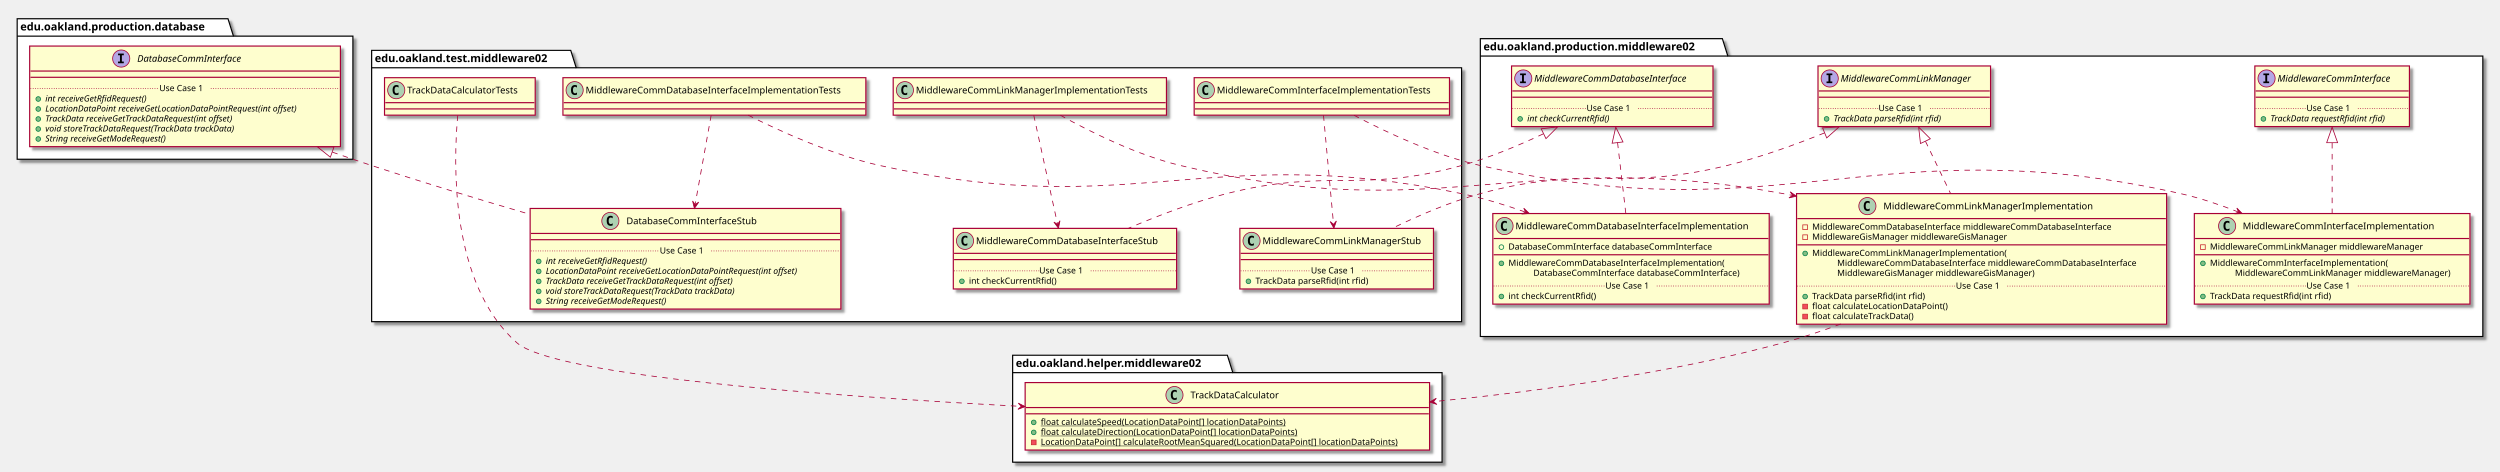
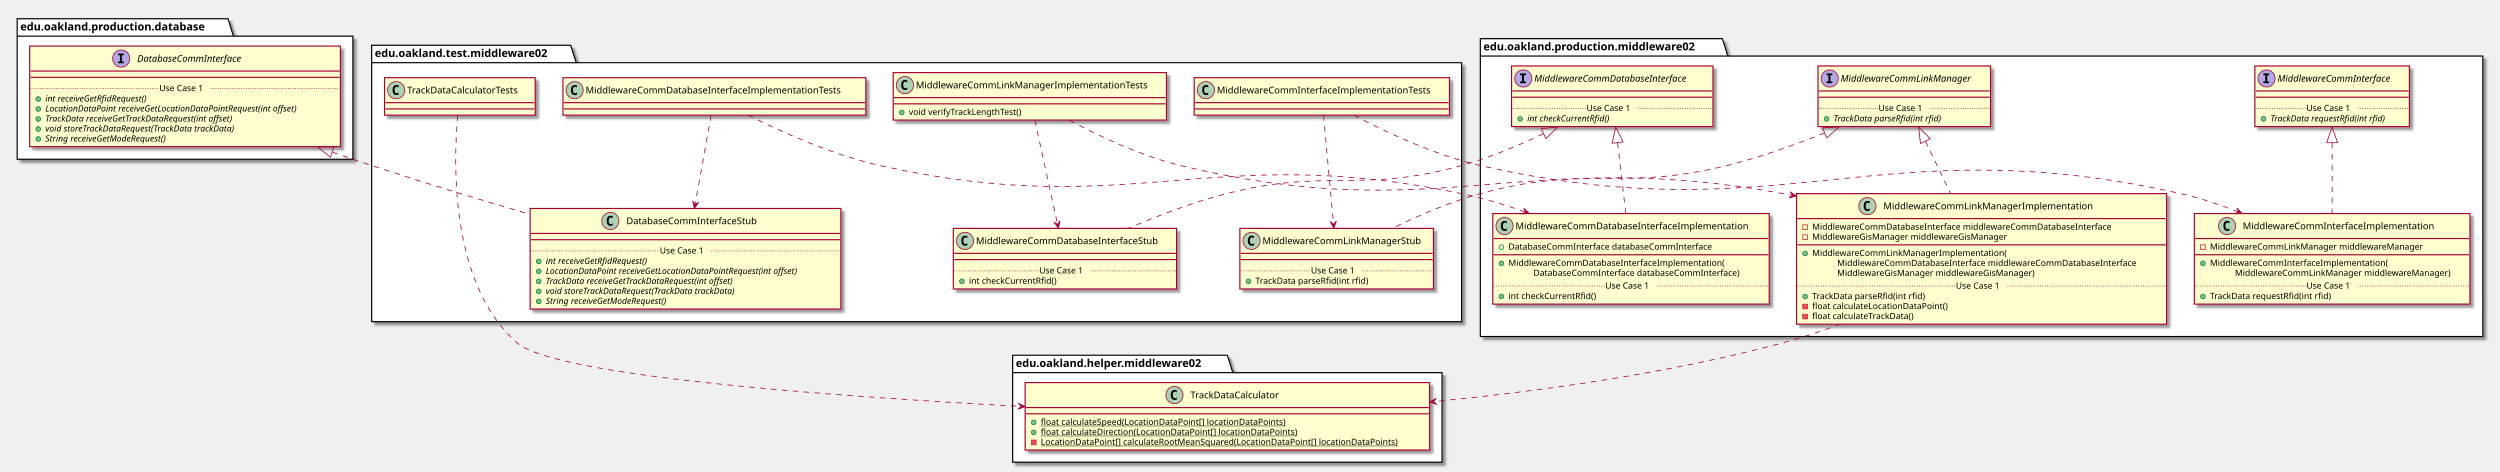
<svg xmlns="http://www.w3.org/2000/svg" contentScriptType="application/ecmascript" contentStyleType="text/css" height="604px" preserveAspectRatio="none" style="width:3202px;height:604px;" version="1.1" viewBox="0 0 3202 604" width="3202px" zoomAndPan="magnify">
  <defs>
-     <filter height="300%" id="f1ogu6jc0fbvrb" width="300%" x="-1" y="-1">
+     <filter height="300%" id="fl10fy2c5vjv1" width="300%" x="-1" y="-1">
      <feGaussianBlur result="blurOut" stdDeviation="2.0" />
      <feColorMatrix in="blurOut" result="blurOut2" type="matrix" values="0 0 0 0 0 0 0 0 0 0 0 0 0 0 0 0 0 0 .4 0" />
      <feOffset dx="4.0" dy="4.0" in="blurOut2" result="blurOut3" />
      <feBlend in="SourceGraphic" in2="blurOut3" mode="normal" />
    </filter>
  </defs>
  <g>
-     <polygon fill="#FFFFFF" filter="url(#f1ogu6jc0fbvrb)" points="476,64.5,731,64.5,738,86.797,1872,86.797,1872,412,476,412,476,64.5" style="stroke: #000000; stroke-width: 1.5;" />
-     <line style="stroke: #000000; stroke-width: 1.5;" x1="476" x2="738" y1="86.797" y2="86.797" />
-     <text fill="#000000" font-family="sans-serif" font-size="14" font-weight="bold" lengthAdjust="spacingAndGlyphs" textLength="249" x="480" y="79.495">edu.oakland.test.middleware02</text>
-     <polygon fill="#FFFFFF" filter="url(#f1ogu6jc0fbvrb)" points="1896,49.5,2206,49.5,2213,71.797,3180,71.797,3180,431,1896,431,1896,49.5" style="stroke: #000000; stroke-width: 1.5;" />
+     <polygon fill="#FFFFFF" filter="url(#fl10fy2c5vjv1)" points="476,58,731,58,738,80.297,1872,80.297,1872,412,476,412,476,58" style="stroke: #000000; stroke-width: 1.5;" />
+     <line style="stroke: #000000; stroke-width: 1.5;" x1="476" x2="738" y1="80.297" y2="80.297" />
+     <text fill="#000000" font-family="sans-serif" font-size="14" font-weight="bold" lengthAdjust="spacingAndGlyphs" textLength="249" x="480" y="72.995">edu.oakland.test.middleware02</text>
+     <polygon fill="#FFFFFF" filter="url(#fl10fy2c5vjv1)" points="1896,49.5,2206,49.5,2213,71.797,3180,71.797,3180,431,1896,431,1896,49.5" style="stroke: #000000; stroke-width: 1.5;" />
    <line style="stroke: #000000; stroke-width: 1.5;" x1="1896" x2="2213" y1="71.797" y2="71.797" />
    <text fill="#000000" font-family="sans-serif" font-size="14" font-weight="bold" lengthAdjust="spacingAndGlyphs" textLength="304" x="1900" y="64.495">edu.oakland.production.middleware02</text>
-     <polygon fill="#FFFFFF" filter="url(#f1ogu6jc0fbvrb)" points="1297,455,1572,455,1579,477.297,1847,477.297,1847,592,1297,592,1297,455" style="stroke: #000000; stroke-width: 1.5;" />
+     <polygon fill="#FFFFFF" filter="url(#fl10fy2c5vjv1)" points="1297,455,1572,455,1579,477.297,1847,477.297,1847,592,1297,592,1297,455" style="stroke: #000000; stroke-width: 1.5;" />
    <line style="stroke: #000000; stroke-width: 1.5;" x1="1297" x2="1579" y1="477.297" y2="477.297" />
    <text fill="#000000" font-family="sans-serif" font-size="14" font-weight="bold" lengthAdjust="spacingAndGlyphs" textLength="269" x="1301" y="469.995">edu.oakland.helper.middleware02</text>
-     <polygon fill="#FFFFFF" filter="url(#f1ogu6jc0fbvrb)" points="22,24,292,24,299,46.297,452,46.297,452,204,22,204,22,24" style="stroke: #000000; stroke-width: 1.5;" />
+     <polygon fill="#FFFFFF" filter="url(#fl10fy2c5vjv1)" points="22,24,292,24,299,46.297,452,46.297,452,204,22,204,22,24" style="stroke: #000000; stroke-width: 1.5;" />
    <line style="stroke: #000000; stroke-width: 1.5;" x1="22" x2="299" y1="46.297" y2="46.297" />
    <text fill="#000000" font-family="sans-serif" font-size="14" font-weight="bold" lengthAdjust="spacingAndGlyphs" textLength="264" x="26" y="38.995">edu.oakland.production.database</text>
-     <rect fill="#FEFECE" filter="url(#f1ogu6jc0fbvrb)" height="48" id="MiddlewareCommInterfaceImplementationTests" style="stroke: #A80036; stroke-width: 1.5;" width="327" x="1529.5" y="99.5" />
+     <rect fill="#FEFECE" filter="url(#fl10fy2c5vjv1)" height="48" id="MiddlewareCommInterfaceImplementationTests" style="stroke: #A80036; stroke-width: 1.5;" width="327" x="1529.5" y="99.5" />
    <ellipse cx="1544.5" cy="115.5" fill="#ADD1B2" rx="11" ry="11" style="stroke: #A80036; stroke-width: 1.0;" />
    <path d="M1547.469,121.141 Q1546.891,121.438 1546.25,121.578 Q1545.609,121.734 1544.906,121.734 Q1542.406,121.734 1541.078,120.094 Q1539.766,118.438 1539.766,115.312 Q1539.766,112.188 1541.078,110.531 Q1542.406,108.875 1544.906,108.875 Q1545.609,108.875 1546.25,109.031 Q1546.906,109.188 1547.469,109.484 L1547.469,112.203 Q1546.844,111.625 1546.25,111.359 Q1545.656,111.078 1545.031,111.078 Q1543.688,111.078 1543,112.156 Q1542.312,113.219 1542.312,115.312 Q1542.312,117.406 1543,118.484 Q1543.688,119.547 1545.031,119.547 Q1545.656,119.547 1546.25,119.281 Q1546.844,119 1547.469,118.422 L1547.469,121.141 Z " />
    <text fill="#000000" font-family="sans-serif" font-size="12" lengthAdjust="spacingAndGlyphs" textLength="295" x="1558.5" y="119.654">MiddlewareCommInterfaceImplementationTests</text>
    <line style="stroke: #A80036; stroke-width: 1.5;" x1="1530.5" x2="1855.5" y1="131.5" y2="131.5" />
    <line style="stroke: #A80036; stroke-width: 1.5;" x1="1530.5" x2="1855.5" y1="139.5" y2="139.5" />
-     <rect fill="#FEFECE" filter="url(#f1ogu6jc0fbvrb)" height="77.609" id="MiddlewareCommLinkManagerStub" style="stroke: #A80036; stroke-width: 1.5;" width="248" x="1588" y="292.5" />
+     <rect fill="#FEFECE" filter="url(#fl10fy2c5vjv1)" height="77.609" id="MiddlewareCommLinkManagerStub" style="stroke: #A80036; stroke-width: 1.5;" width="248" x="1588" y="292.5" />
    <ellipse cx="1603" cy="308.5" fill="#ADD1B2" rx="11" ry="11" style="stroke: #A80036; stroke-width: 1.0;" />
    <path d="M1605.969,314.141 Q1605.391,314.438 1604.75,314.578 Q1604.109,314.734 1603.406,314.734 Q1600.906,314.734 1599.578,313.094 Q1598.266,311.438 1598.266,308.312 Q1598.266,305.188 1599.578,303.531 Q1600.906,301.875 1603.406,301.875 Q1604.109,301.875 1604.75,302.031 Q1605.406,302.188 1605.969,302.484 L1605.969,305.203 Q1605.344,304.625 1604.75,304.359 Q1604.156,304.078 1603.531,304.078 Q1602.188,304.078 1601.5,305.156 Q1600.812,306.219 1600.812,308.312 Q1600.812,310.406 1601.5,311.484 Q1602.188,312.547 1603.531,312.547 Q1604.156,312.547 1604.75,312.281 Q1605.344,312 1605.969,311.422 L1605.969,314.141 Z " />
    <text fill="#000000" font-family="sans-serif" font-size="12" lengthAdjust="spacingAndGlyphs" textLength="216" x="1617" y="312.654">MiddlewareCommLinkManagerStub</text>
    <line style="stroke: #A80036; stroke-width: 1.5;" x1="1589" x2="1835" y1="324.5" y2="324.5" />
    <line style="stroke: #A80036; stroke-width: 1.5;" x1="1589" x2="1835" y1="332.5" y2="332.5" />
    <ellipse cx="1599" cy="360.305" fill="#84BE84" rx="3" ry="3" style="stroke: #038048; stroke-width: 1.0;" />
    <text fill="#000000" font-family="sans-serif" font-size="11" lengthAdjust="spacingAndGlyphs" textLength="160" x="1608" y="363.515">TrackData parseRfid(int rfid)</text>
    <line style="stroke: #A80036; stroke-width: 1.0; stroke-dasharray: 1.0,2.0;" x1="1589" x2="1679" y1="346.902" y2="346.902" />
    <text fill="#000000" font-family="sans-serif" font-size="11" lengthAdjust="spacingAndGlyphs" textLength="66" x="1679" y="350.21">Use Case 1</text>
    <line style="stroke: #A80036; stroke-width: 1.0; stroke-dasharray: 1.0,2.0;" x1="1745" x2="1835" y1="346.902" y2="346.902" />
-     <rect fill="#FEFECE" filter="url(#f1ogu6jc0fbvrb)" height="48" id="MiddlewareCommLinkManagerImplementationTests" style="stroke: #A80036; stroke-width: 1.5;" width="350" x="1144" y="99.5" />
-     <ellipse cx="1159" cy="115.5" fill="#ADD1B2" rx="11" ry="11" style="stroke: #A80036; stroke-width: 1.0;" />
-     <path d="M1161.969,121.141 Q1161.391,121.438 1160.75,121.578 Q1160.109,121.734 1159.406,121.734 Q1156.906,121.734 1155.578,120.094 Q1154.266,118.438 1154.266,115.312 Q1154.266,112.188 1155.578,110.531 Q1156.906,108.875 1159.406,108.875 Q1160.109,108.875 1160.75,109.031 Q1161.406,109.188 1161.969,109.484 L1161.969,112.203 Q1161.344,111.625 1160.75,111.359 Q1160.156,111.078 1159.531,111.078 Q1158.188,111.078 1157.5,112.156 Q1156.812,113.219 1156.812,115.312 Q1156.812,117.406 1157.5,118.484 Q1158.188,119.547 1159.531,119.547 Q1160.156,119.547 1160.75,119.281 Q1161.344,119 1161.969,118.422 L1161.969,121.141 Z " />
-     <text fill="#000000" font-family="sans-serif" font-size="12" lengthAdjust="spacingAndGlyphs" textLength="318" x="1173" y="119.654">MiddlewareCommLinkManagerImplementationTests</text>
-     <line style="stroke: #A80036; stroke-width: 1.5;" x1="1145" x2="1493" y1="131.5" y2="131.5" />
-     <line style="stroke: #A80036; stroke-width: 1.5;" x1="1145" x2="1493" y1="139.5" y2="139.5" />
-     <rect fill="#FEFECE" filter="url(#f1ogu6jc0fbvrb)" height="77.609" id="MiddlewareCommDatabaseInterfaceStub" style="stroke: #A80036; stroke-width: 1.5;" width="286" x="1221" y="292.5" />
+     <rect fill="#FEFECE" filter="url(#fl10fy2c5vjv1)" height="60.805" id="MiddlewareCommLinkManagerImplementationTests" style="stroke: #A80036; stroke-width: 1.5;" width="350" x="1144" y="93" />
+     <ellipse cx="1159" cy="109" fill="#ADD1B2" rx="11" ry="11" style="stroke: #A80036; stroke-width: 1.0;" />
+     <path d="M1161.969,114.641 Q1161.391,114.938 1160.75,115.078 Q1160.109,115.234 1159.406,115.234 Q1156.906,115.234 1155.578,113.594 Q1154.266,111.938 1154.266,108.812 Q1154.266,105.688 1155.578,104.031 Q1156.906,102.375 1159.406,102.375 Q1160.109,102.375 1160.75,102.531 Q1161.406,102.688 1161.969,102.984 L1161.969,105.703 Q1161.344,105.125 1160.75,104.859 Q1160.156,104.578 1159.531,104.578 Q1158.188,104.578 1157.5,105.656 Q1156.812,106.719 1156.812,108.812 Q1156.812,110.906 1157.5,111.984 Q1158.188,113.047 1159.531,113.047 Q1160.156,113.047 1160.75,112.781 Q1161.344,112.5 1161.969,111.922 L1161.969,114.641 Z " />
+     <text fill="#000000" font-family="sans-serif" font-size="12" lengthAdjust="spacingAndGlyphs" textLength="318" x="1173" y="113.154">MiddlewareCommLinkManagerImplementationTests</text>
+     <line style="stroke: #A80036; stroke-width: 1.5;" x1="1145" x2="1493" y1="125" y2="125" />
+     <line style="stroke: #A80036; stroke-width: 1.5;" x1="1145" x2="1493" y1="133" y2="133" />
+     <ellipse cx="1155" cy="144" fill="#84BE84" rx="3" ry="3" style="stroke: #038048; stroke-width: 1.0;" />
+     <text fill="#000000" font-family="sans-serif" font-size="11" lengthAdjust="spacingAndGlyphs" textLength="160" x="1164" y="147.21">void verifyTrackLengthTest()</text>
+     <rect fill="#FEFECE" filter="url(#fl10fy2c5vjv1)" height="77.609" id="MiddlewareCommDatabaseInterfaceStub" style="stroke: #A80036; stroke-width: 1.5;" width="286" x="1221" y="292.5" />
    <ellipse cx="1236" cy="308.5" fill="#ADD1B2" rx="11" ry="11" style="stroke: #A80036; stroke-width: 1.0;" />
    <path d="M1238.969,314.141 Q1238.391,314.438 1237.75,314.578 Q1237.109,314.734 1236.406,314.734 Q1233.906,314.734 1232.578,313.094 Q1231.266,311.438 1231.266,308.312 Q1231.266,305.188 1232.578,303.531 Q1233.906,301.875 1236.406,301.875 Q1237.109,301.875 1237.75,302.031 Q1238.406,302.188 1238.969,302.484 L1238.969,305.203 Q1238.344,304.625 1237.75,304.359 Q1237.156,304.078 1236.531,304.078 Q1235.188,304.078 1234.5,305.156 Q1233.812,306.219 1233.812,308.312 Q1233.812,310.406 1234.5,311.484 Q1235.188,312.547 1236.531,312.547 Q1237.156,312.547 1237.75,312.281 Q1238.344,312 1238.969,311.422 L1238.969,314.141 Z " />
    <text fill="#000000" font-family="sans-serif" font-size="12" lengthAdjust="spacingAndGlyphs" textLength="254" x="1250" y="312.654">MiddlewareCommDatabaseInterfaceStub</text>
    <line style="stroke: #A80036; stroke-width: 1.5;" x1="1222" x2="1506" y1="324.5" y2="324.5" />
    <line style="stroke: #A80036; stroke-width: 1.5;" x1="1222" x2="1506" y1="332.5" y2="332.5" />
    <ellipse cx="1232" cy="360.305" fill="#84BE84" rx="3" ry="3" style="stroke: #038048; stroke-width: 1.0;" />
    <text fill="#000000" font-family="sans-serif" font-size="11" lengthAdjust="spacingAndGlyphs" textLength="122" x="1241" y="363.515">int checkCurrentRfid()</text>
    <line style="stroke: #A80036; stroke-width: 1.0; stroke-dasharray: 1.0,2.0;" x1="1222" x2="1331" y1="346.902" y2="346.902" />
    <text fill="#000000" font-family="sans-serif" font-size="11" lengthAdjust="spacingAndGlyphs" textLength="66" x="1331" y="350.21">Use Case 1</text>
    <line style="stroke: #A80036; stroke-width: 1.0; stroke-dasharray: 1.0,2.0;" x1="1397" x2="1506" y1="346.902" y2="346.902" />
-     <rect fill="#FEFECE" filter="url(#f1ogu6jc0fbvrb)" height="48" id="MiddlewareCommDatabaseInterfaceImplementationTests" style="stroke: #A80036; stroke-width: 1.5;" width="388" x="721" y="99.5" />
+     <rect fill="#FEFECE" filter="url(#fl10fy2c5vjv1)" height="48" id="MiddlewareCommDatabaseInterfaceImplementationTests" style="stroke: #A80036; stroke-width: 1.5;" width="388" x="721" y="99.5" />
    <ellipse cx="736" cy="115.5" fill="#ADD1B2" rx="11" ry="11" style="stroke: #A80036; stroke-width: 1.0;" />
    <path d="M738.969,121.141 Q738.391,121.438 737.75,121.578 Q737.109,121.734 736.406,121.734 Q733.906,121.734 732.578,120.094 Q731.266,118.438 731.266,115.312 Q731.266,112.188 732.578,110.531 Q733.906,108.875 736.406,108.875 Q737.109,108.875 737.75,109.031 Q738.406,109.188 738.969,109.484 L738.969,112.203 Q738.344,111.625 737.75,111.359 Q737.156,111.078 736.531,111.078 Q735.188,111.078 734.5,112.156 Q733.812,113.219 733.812,115.312 Q733.812,117.406 734.5,118.484 Q735.188,119.547 736.531,119.547 Q737.156,119.547 737.75,119.281 Q738.344,119 738.969,118.422 L738.969,121.141 Z " />
    <text fill="#000000" font-family="sans-serif" font-size="12" lengthAdjust="spacingAndGlyphs" textLength="356" x="750" y="119.654">MiddlewareCommDatabaseInterfaceImplementationTests</text>
    <line style="stroke: #A80036; stroke-width: 1.5;" x1="722" x2="1108" y1="131.5" y2="131.5" />
    <line style="stroke: #A80036; stroke-width: 1.5;" x1="722" x2="1108" y1="139.5" y2="139.5" />
-     <rect fill="#FEFECE" filter="url(#f1ogu6jc0fbvrb)" height="128.828" id="DatabaseCommInterfaceStub" style="stroke: #A80036; stroke-width: 1.5;" width="398" x="679" y="267" />
+     <rect fill="#FEFECE" filter="url(#fl10fy2c5vjv1)" height="128.828" id="DatabaseCommInterfaceStub" style="stroke: #A80036; stroke-width: 1.5;" width="398" x="679" y="267" />
    <ellipse cx="781.75" cy="283" fill="#ADD1B2" rx="11" ry="11" style="stroke: #A80036; stroke-width: 1.0;" />
    <path d="M784.719,288.641 Q784.141,288.938 783.5,289.078 Q782.859,289.234 782.156,289.234 Q779.656,289.234 778.328,287.594 Q777.016,285.938 777.016,282.812 Q777.016,279.688 778.328,278.031 Q779.656,276.375 782.156,276.375 Q782.859,276.375 783.5,276.531 Q784.156,276.688 784.719,276.984 L784.719,279.703 Q784.094,279.125 783.5,278.859 Q782.906,278.578 782.281,278.578 Q780.938,278.578 780.25,279.656 Q779.562,280.719 779.562,282.812 Q779.562,284.906 780.25,285.984 Q780.938,287.047 782.281,287.047 Q782.906,287.047 783.5,286.781 Q784.094,286.5 784.719,285.922 L784.719,288.641 Z " />
    <text fill="#000000" font-family="sans-serif" font-size="12" lengthAdjust="spacingAndGlyphs" textLength="184" x="802.25" y="287.154">DatabaseCommInterfaceStub</text>
    <line style="stroke: #A80036; stroke-width: 1.5;" x1="680" x2="1076" y1="299" y2="299" />
    <line style="stroke: #A80036; stroke-width: 1.5;" x1="680" x2="1076" y1="307" y2="307" />
    <ellipse cx="690" cy="334.805" fill="#84BE84" rx="3" ry="3" style="stroke: #038048; stroke-width: 1.0;" />
    <text fill="#000000" font-family="sans-serif" font-size="11" font-style="italic" lengthAdjust="spacingAndGlyphs" textLength="156" x="699" y="338.015">int receiveGetRfidRequest()</text>
    <ellipse cx="690" cy="347.609" fill="#84BE84" rx="3" ry="3" style="stroke: #038048; stroke-width: 1.0;" />
    <text fill="#000000" font-family="sans-serif" font-size="11" font-style="italic" lengthAdjust="spacingAndGlyphs" textLength="372" x="699" y="350.82">LocationDataPoint receiveGetLocationDataPointRequest(int offset)</text>
    <ellipse cx="690" cy="360.414" fill="#84BE84" rx="3" ry="3" style="stroke: #038048; stroke-width: 1.0;" />
    <text fill="#000000" font-family="sans-serif" font-size="11" font-style="italic" lengthAdjust="spacingAndGlyphs" textLength="284" x="699" y="363.625">TrackData receiveGetTrackDataRequest(int offset)</text>
    <ellipse cx="690" cy="373.219" fill="#84BE84" rx="3" ry="3" style="stroke: #038048; stroke-width: 1.0;" />
    <text fill="#000000" font-family="sans-serif" font-size="11" font-style="italic" lengthAdjust="spacingAndGlyphs" textLength="283" x="699" y="376.429">void storeTrackDataRequest(TrackData trackData)</text>
    <ellipse cx="690" cy="386.023" fill="#84BE84" rx="3" ry="3" style="stroke: #038048; stroke-width: 1.0;" />
    <text fill="#000000" font-family="sans-serif" font-size="11" font-style="italic" lengthAdjust="spacingAndGlyphs" textLength="183" x="699" y="389.234">String receiveGetModeRequest()</text>
    <line style="stroke: #A80036; stroke-width: 1.0; stroke-dasharray: 1.0,2.0;" x1="680" x2="845" y1="321.402" y2="321.402" />
    <text fill="#000000" font-family="sans-serif" font-size="11" lengthAdjust="spacingAndGlyphs" textLength="66" x="845" y="324.71">Use Case 1</text>
    <line style="stroke: #A80036; stroke-width: 1.0; stroke-dasharray: 1.0,2.0;" x1="911" x2="1076" y1="321.402" y2="321.402" />
-     <rect fill="#FEFECE" filter="url(#f1ogu6jc0fbvrb)" height="48" id="TrackDataCalculatorTests" style="stroke: #A80036; stroke-width: 1.5;" width="193" x="492.5" y="99.5" />
+     <rect fill="#FEFECE" filter="url(#fl10fy2c5vjv1)" height="48" id="TrackDataCalculatorTests" style="stroke: #A80036; stroke-width: 1.5;" width="193" x="492.5" y="99.5" />
    <ellipse cx="507.5" cy="115.5" fill="#ADD1B2" rx="11" ry="11" style="stroke: #A80036; stroke-width: 1.0;" />
    <path d="M510.469,121.141 Q509.891,121.438 509.25,121.578 Q508.609,121.734 507.906,121.734 Q505.406,121.734 504.078,120.094 Q502.766,118.438 502.766,115.312 Q502.766,112.188 504.078,110.531 Q505.406,108.875 507.906,108.875 Q508.609,108.875 509.25,109.031 Q509.906,109.188 510.469,109.484 L510.469,112.203 Q509.844,111.625 509.25,111.359 Q508.656,111.078 508.031,111.078 Q506.688,111.078 506,112.156 Q505.312,113.219 505.312,115.312 Q505.312,117.406 506,118.484 Q506.688,119.547 508.031,119.547 Q508.656,119.547 509.25,119.281 Q509.844,119 510.469,118.422 L510.469,121.141 Z " />
    <text fill="#000000" font-family="sans-serif" font-size="12" lengthAdjust="spacingAndGlyphs" textLength="161" x="521.5" y="119.654">TrackDataCalculatorTests</text>
    <line style="stroke: #A80036; stroke-width: 1.5;" x1="493.5" x2="684.5" y1="131.5" y2="131.5" />
    <line style="stroke: #A80036; stroke-width: 1.5;" x1="493.5" x2="684.5" y1="139.5" y2="139.5" />
-     <rect fill="#FEFECE" filter="url(#f1ogu6jc0fbvrb)" height="77.609" id="MiddlewareCommLinkManager" style="stroke: #A80036; stroke-width: 1.5;" width="221" x="2328.5" y="84.5" />
+     <rect fill="#FEFECE" filter="url(#fl10fy2c5vjv1)" height="77.609" id="MiddlewareCommLinkManager" style="stroke: #A80036; stroke-width: 1.5;" width="221" x="2328.5" y="84.5" />
    <ellipse cx="2343.5" cy="100.5" fill="#B4A7E5" rx="11" ry="11" style="stroke: #A80036; stroke-width: 1.0;" />
    <path d="M2339.422,96.266 L2339.422,94.109 L2346.812,94.109 L2346.812,96.266 L2344.344,96.266 L2344.344,104.344 L2346.812,104.344 L2346.812,106.5 L2339.422,106.5 L2339.422,104.344 L2341.891,104.344 L2341.891,96.266 L2339.422,96.266 Z " />
    <text fill="#000000" font-family="sans-serif" font-size="12" font-style="italic" lengthAdjust="spacingAndGlyphs" textLength="189" x="2357.5" y="104.654">MiddlewareCommLinkManager</text>
    <line style="stroke: #A80036; stroke-width: 1.5;" x1="2329.5" x2="2548.5" y1="116.5" y2="116.5" />
    <line style="stroke: #A80036; stroke-width: 1.5;" x1="2329.5" x2="2548.5" y1="124.5" y2="124.5" />
    <ellipse cx="2339.5" cy="152.305" fill="#84BE84" rx="3" ry="3" style="stroke: #038048; stroke-width: 1.0;" />
    <text fill="#000000" font-family="sans-serif" font-size="11" font-style="italic" lengthAdjust="spacingAndGlyphs" textLength="160" x="2348.5" y="155.515">TrackData parseRfid(int rfid)</text>
    <line style="stroke: #A80036; stroke-width: 1.0; stroke-dasharray: 1.0,2.0;" x1="2329.5" x2="2406" y1="138.902" y2="138.902" />
    <text fill="#000000" font-family="sans-serif" font-size="11" lengthAdjust="spacingAndGlyphs" textLength="66" x="2406" y="142.21">Use Case 1</text>
    <line style="stroke: #A80036; stroke-width: 1.0; stroke-dasharray: 1.0,2.0;" x1="2472" x2="2548.5" y1="138.902" y2="138.902" />
-     <rect fill="#FEFECE" filter="url(#f1ogu6jc0fbvrb)" height="116.023" id="MiddlewareCommInterfaceImplementation" style="stroke: #A80036; stroke-width: 1.5;" width="353" x="2810.5" y="273.5" />
+     <rect fill="#FEFECE" filter="url(#fl10fy2c5vjv1)" height="116.023" id="MiddlewareCommInterfaceImplementation" style="stroke: #A80036; stroke-width: 1.5;" width="353" x="2810.5" y="273.5" />
    <ellipse cx="2852.5" cy="289.5" fill="#ADD1B2" rx="11" ry="11" style="stroke: #A80036; stroke-width: 1.0;" />
    <path d="M2855.469,295.141 Q2854.891,295.438 2854.25,295.578 Q2853.609,295.734 2852.906,295.734 Q2850.406,295.734 2849.078,294.094 Q2847.766,292.438 2847.766,289.312 Q2847.766,286.188 2849.078,284.531 Q2850.406,282.875 2852.906,282.875 Q2853.609,282.875 2854.25,283.031 Q2854.906,283.188 2855.469,283.484 L2855.469,286.203 Q2854.844,285.625 2854.25,285.359 Q2853.656,285.078 2853.031,285.078 Q2851.688,285.078 2851,286.156 Q2850.312,287.219 2850.312,289.312 Q2850.312,291.406 2851,292.484 Q2851.688,293.547 2853.031,293.547 Q2853.656,293.547 2854.25,293.281 Q2854.844,293 2855.469,292.422 L2855.469,295.141 Z " />
    <text fill="#000000" font-family="sans-serif" font-size="12" lengthAdjust="spacingAndGlyphs" textLength="261" x="2872.5" y="293.654">MiddlewareCommInterfaceImplementation</text>
    <line style="stroke: #A80036; stroke-width: 1.5;" x1="2811.5" x2="3162.5" y1="305.5" y2="305.5" />
    <rect fill="none" height="6" style="stroke: #C82930; stroke-width: 1.0;" width="6" x="2818.5" y="313.5" />
    <text fill="#000000" font-family="sans-serif" font-size="11" lengthAdjust="spacingAndGlyphs" textLength="291" x="2830.5" y="319.71">MiddlewareCommLinkManager middlewareManager</text>
    <line style="stroke: #A80036; stroke-width: 1.5;" x1="2811.5" x2="3162.5" y1="326.305" y2="326.305" />
    <ellipse cx="2821.5" cy="337.305" fill="#84BE84" rx="3" ry="3" style="stroke: #038048; stroke-width: 1.0;" />
    <text fill="#000000" font-family="sans-serif" font-size="11" lengthAdjust="spacingAndGlyphs" textLength="243" x="2830.5" y="340.515">MiddlewareCommInterfaceImplementation(</text>
    <text fill="#000000" font-family="sans-serif" font-size="11" lengthAdjust="spacingAndGlyphs" textLength="295" x="2862.5" y="353.32">MiddlewareCommLinkManager middlewareManager)</text>
    <ellipse cx="2821.5" cy="379.719" fill="#84BE84" rx="3" ry="3" style="stroke: #038048; stroke-width: 1.0;" />
    <text fill="#000000" font-family="sans-serif" font-size="11" lengthAdjust="spacingAndGlyphs" textLength="171" x="2830.5" y="382.929">TrackData requestRfid(int rfid)</text>
    <line style="stroke: #A80036; stroke-width: 1.0; stroke-dasharray: 1.0,2.0;" x1="2811.5" x2="2954" y1="366.316" y2="366.316" />
    <text fill="#000000" font-family="sans-serif" font-size="11" lengthAdjust="spacingAndGlyphs" textLength="66" x="2954" y="369.625">Use Case 1</text>
    <line style="stroke: #A80036; stroke-width: 1.0; stroke-dasharray: 1.0,2.0;" x1="3020" x2="3162.5" y1="366.316" y2="366.316" />
-     <rect fill="#FEFECE" filter="url(#f1ogu6jc0fbvrb)" height="77.609" id="MiddlewareCommInterface" style="stroke: #A80036; stroke-width: 1.5;" width="198" x="2888" y="84.5" />
+     <rect fill="#FEFECE" filter="url(#fl10fy2c5vjv1)" height="77.609" id="MiddlewareCommInterface" style="stroke: #A80036; stroke-width: 1.5;" width="198" x="2888" y="84.5" />
    <ellipse cx="2903" cy="100.5" fill="#B4A7E5" rx="11" ry="11" style="stroke: #A80036; stroke-width: 1.0;" />
    <path d="M2898.922,96.266 L2898.922,94.109 L2906.312,94.109 L2906.312,96.266 L2903.844,96.266 L2903.844,104.344 L2906.312,104.344 L2906.312,106.5 L2898.922,106.5 L2898.922,104.344 L2901.391,104.344 L2901.391,96.266 L2898.922,96.266 Z " />
    <text fill="#000000" font-family="sans-serif" font-size="12" font-style="italic" lengthAdjust="spacingAndGlyphs" textLength="166" x="2917" y="104.654">MiddlewareCommInterface</text>
    <line style="stroke: #A80036; stroke-width: 1.5;" x1="2889" x2="3085" y1="116.5" y2="116.5" />
    <line style="stroke: #A80036; stroke-width: 1.5;" x1="2889" x2="3085" y1="124.5" y2="124.5" />
    <ellipse cx="2899" cy="152.305" fill="#84BE84" rx="3" ry="3" style="stroke: #038048; stroke-width: 1.0;" />
    <text fill="#000000" font-family="sans-serif" font-size="11" font-style="italic" lengthAdjust="spacingAndGlyphs" textLength="171" x="2908" y="155.515">TrackData requestRfid(int rfid)</text>
    <line style="stroke: #A80036; stroke-width: 1.0; stroke-dasharray: 1.0,2.0;" x1="2889" x2="2954" y1="138.902" y2="138.902" />
    <text fill="#000000" font-family="sans-serif" font-size="11" lengthAdjust="spacingAndGlyphs" textLength="66" x="2954" y="142.21">Use Case 1</text>
    <line style="stroke: #A80036; stroke-width: 1.0; stroke-dasharray: 1.0,2.0;" x1="3020" x2="3085" y1="138.902" y2="138.902" />
-     <rect fill="#FEFECE" filter="url(#f1ogu6jc0fbvrb)" height="77.609" id="MiddlewareCommDatabaseInterface" style="stroke: #A80036; stroke-width: 1.5;" width="258" x="1936" y="84.5" />
+     <rect fill="#FEFECE" filter="url(#fl10fy2c5vjv1)" height="77.609" id="MiddlewareCommDatabaseInterface" style="stroke: #A80036; stroke-width: 1.5;" width="258" x="1936" y="84.5" />
    <ellipse cx="1951" cy="100.5" fill="#B4A7E5" rx="11" ry="11" style="stroke: #A80036; stroke-width: 1.0;" />
    <path d="M1946.922,96.266 L1946.922,94.109 L1954.312,94.109 L1954.312,96.266 L1951.844,96.266 L1951.844,104.344 L1954.312,104.344 L1954.312,106.5 L1946.922,106.5 L1946.922,104.344 L1949.391,104.344 L1949.391,96.266 L1946.922,96.266 Z " />
    <text fill="#000000" font-family="sans-serif" font-size="12" font-style="italic" lengthAdjust="spacingAndGlyphs" textLength="226" x="1965" y="104.654">MiddlewareCommDatabaseInterface</text>
    <line style="stroke: #A80036; stroke-width: 1.5;" x1="1937" x2="2193" y1="116.5" y2="116.5" />
    <line style="stroke: #A80036; stroke-width: 1.5;" x1="1937" x2="2193" y1="124.5" y2="124.5" />
    <ellipse cx="1947" cy="152.305" fill="#84BE84" rx="3" ry="3" style="stroke: #038048; stroke-width: 1.0;" />
    <text fill="#000000" font-family="sans-serif" font-size="11" font-style="italic" lengthAdjust="spacingAndGlyphs" textLength="123" x="1956" y="155.515">int checkCurrentRfid()</text>
    <line style="stroke: #A80036; stroke-width: 1.0; stroke-dasharray: 1.0,2.0;" x1="1937" x2="2032" y1="138.902" y2="138.902" />
    <text fill="#000000" font-family="sans-serif" font-size="11" lengthAdjust="spacingAndGlyphs" textLength="66" x="2032" y="142.21">Use Case 1</text>
    <line style="stroke: #A80036; stroke-width: 1.0; stroke-dasharray: 1.0,2.0;" x1="2098" x2="2193" y1="138.902" y2="138.902" />
-     <rect fill="#FEFECE" filter="url(#f1ogu6jc0fbvrb)" height="167.242" id="MiddlewareCommLinkManagerImplementation" style="stroke: #A80036; stroke-width: 1.5;" width="474" x="2301" y="248" />
+     <rect fill="#FEFECE" filter="url(#fl10fy2c5vjv1)" height="167.242" id="MiddlewareCommLinkManagerImplementation" style="stroke: #A80036; stroke-width: 1.5;" width="474" x="2301" y="248" />
    <ellipse cx="2391.75" cy="264" fill="#ADD1B2" rx="11" ry="11" style="stroke: #A80036; stroke-width: 1.0;" />
    <path d="M2394.719,269.641 Q2394.141,269.938 2393.5,270.078 Q2392.859,270.234 2392.156,270.234 Q2389.656,270.234 2388.328,268.594 Q2387.016,266.938 2387.016,263.812 Q2387.016,260.688 2388.328,259.031 Q2389.656,257.375 2392.156,257.375 Q2392.859,257.375 2393.5,257.531 Q2394.156,257.688 2394.719,257.984 L2394.719,260.703 Q2394.094,260.125 2393.5,259.859 Q2392.906,259.578 2392.281,259.578 Q2390.938,259.578 2390.25,260.656 Q2389.562,261.719 2389.562,263.812 Q2389.562,265.906 2390.25,266.984 Q2390.938,268.047 2392.281,268.047 Q2392.906,268.047 2393.5,267.781 Q2394.094,267.5 2394.719,266.922 L2394.719,269.641 Z " />
    <text fill="#000000" font-family="sans-serif" font-size="12" lengthAdjust="spacingAndGlyphs" textLength="284" x="2412.25" y="268.154">MiddlewareCommLinkManagerImplementation</text>
    <line style="stroke: #A80036; stroke-width: 1.5;" x1="2302" x2="2774" y1="280" y2="280" />
    <rect fill="none" height="6" style="stroke: #C82930; stroke-width: 1.0;" width="6" x="2309" y="288" />
    <text fill="#000000" font-family="sans-serif" font-size="11" lengthAdjust="spacingAndGlyphs" textLength="416" x="2321" y="294.21">MiddlewareCommDatabaseInterface middlewareCommDatabaseInterface</text>
    <rect fill="none" height="6" style="stroke: #C82930; stroke-width: 1.0;" width="6" x="2309" y="300.805" />
    <text fill="#000000" font-family="sans-serif" font-size="11" lengthAdjust="spacingAndGlyphs" textLength="270" x="2321" y="307.015">MiddlewareGisManager middlewareGisManager</text>
    <line style="stroke: #A80036; stroke-width: 1.5;" x1="2302" x2="2774" y1="313.609" y2="313.609" />
    <ellipse cx="2312" cy="324.609" fill="#84BE84" rx="3" ry="3" style="stroke: #038048; stroke-width: 1.0;" />
    <text fill="#000000" font-family="sans-serif" font-size="11" lengthAdjust="spacingAndGlyphs" textLength="264" x="2321" y="327.82">MiddlewareCommLinkManagerImplementation(</text>
    <text fill="#000000" font-family="sans-serif" font-size="11" lengthAdjust="spacingAndGlyphs" textLength="416" x="2353" y="340.625">MiddlewareCommDatabaseInterface middlewareCommDatabaseInterface</text>
    <text fill="#000000" font-family="sans-serif" font-size="11" lengthAdjust="spacingAndGlyphs" textLength="274" x="2353" y="353.429">MiddlewareGisManager middlewareGisManager)</text>
    <ellipse cx="2312" cy="379.828" fill="#84BE84" rx="3" ry="3" style="stroke: #038048; stroke-width: 1.0;" />
    <text fill="#000000" font-family="sans-serif" font-size="11" lengthAdjust="spacingAndGlyphs" textLength="160" x="2321" y="383.039">TrackData parseRfid(int rfid)</text>
    <rect fill="#F24D5C" height="6" style="stroke: #C82930; stroke-width: 1.0;" width="6" x="2309" y="389.633" />
    <text fill="#000000" font-family="sans-serif" font-size="11" lengthAdjust="spacingAndGlyphs" textLength="188" x="2321" y="395.843">float calculateLocationDataPoint()</text>
    <rect fill="#F24D5C" height="6" style="stroke: #C82930; stroke-width: 1.0;" width="6" x="2309" y="402.438" />
    <text fill="#000000" font-family="sans-serif" font-size="11" lengthAdjust="spacingAndGlyphs" textLength="144" x="2321" y="408.648">float calculateTrackData()</text>
    <line style="stroke: #A80036; stroke-width: 1.0; stroke-dasharray: 1.0,2.0;" x1="2302" x2="2505" y1="366.426" y2="366.426" />
    <text fill="#000000" font-family="sans-serif" font-size="11" lengthAdjust="spacingAndGlyphs" textLength="66" x="2505" y="369.734">Use Case 1</text>
    <line style="stroke: #A80036; stroke-width: 1.0; stroke-dasharray: 1.0,2.0;" x1="2571" x2="2774" y1="366.426" y2="366.426" />
-     <rect fill="#FEFECE" filter="url(#f1ogu6jc0fbvrb)" height="116.023" id="MiddlewareCommDatabaseInterfaceImplementation" style="stroke: #A80036; stroke-width: 1.5;" width="354" x="1912" y="273.5" />
+     <rect fill="#FEFECE" filter="url(#fl10fy2c5vjv1)" height="116.023" id="MiddlewareCommDatabaseInterfaceImplementation" style="stroke: #A80036; stroke-width: 1.5;" width="354" x="1912" y="273.5" />
    <ellipse cx="1927" cy="289.5" fill="#ADD1B2" rx="11" ry="11" style="stroke: #A80036; stroke-width: 1.0;" />
    <path d="M1929.969,295.141 Q1929.391,295.438 1928.75,295.578 Q1928.109,295.734 1927.406,295.734 Q1924.906,295.734 1923.578,294.094 Q1922.266,292.438 1922.266,289.312 Q1922.266,286.188 1923.578,284.531 Q1924.906,282.875 1927.406,282.875 Q1928.109,282.875 1928.75,283.031 Q1929.406,283.188 1929.969,283.484 L1929.969,286.203 Q1929.344,285.625 1928.75,285.359 Q1928.156,285.078 1927.531,285.078 Q1926.188,285.078 1925.5,286.156 Q1924.812,287.219 1924.812,289.312 Q1924.812,291.406 1925.5,292.484 Q1926.188,293.547 1927.531,293.547 Q1928.156,293.547 1928.75,293.281 Q1929.344,293 1929.969,292.422 L1929.969,295.141 Z " />
    <text fill="#000000" font-family="sans-serif" font-size="12" lengthAdjust="spacingAndGlyphs" textLength="322" x="1941" y="293.654">MiddlewareCommDatabaseInterfaceImplementation</text>
    <line style="stroke: #A80036; stroke-width: 1.5;" x1="1913" x2="2265" y1="305.5" y2="305.5" />
    <ellipse cx="1923" cy="316.5" fill="none" rx="3" ry="3" style="stroke: #038048; stroke-width: 1.0;" />
    <text fill="#000000" font-family="sans-serif" font-size="11" lengthAdjust="spacingAndGlyphs" textLength="285" x="1932" y="319.71">DatabaseCommInterface databaseCommInterface</text>
    <line style="stroke: #A80036; stroke-width: 1.5;" x1="1913" x2="2265" y1="326.305" y2="326.305" />
    <ellipse cx="1923" cy="337.305" fill="#84BE84" rx="3" ry="3" style="stroke: #038048; stroke-width: 1.0;" />
    <text fill="#000000" font-family="sans-serif" font-size="11" lengthAdjust="spacingAndGlyphs" textLength="297" x="1932" y="340.515">MiddlewareCommDatabaseInterfaceImplementation(</text>
    <text fill="#000000" font-family="sans-serif" font-size="11" lengthAdjust="spacingAndGlyphs" textLength="289" x="1964" y="353.32">DatabaseCommInterface databaseCommInterface)</text>
    <ellipse cx="1923" cy="379.719" fill="#84BE84" rx="3" ry="3" style="stroke: #038048; stroke-width: 1.0;" />
    <text fill="#000000" font-family="sans-serif" font-size="11" lengthAdjust="spacingAndGlyphs" textLength="122" x="1932" y="382.929">int checkCurrentRfid()</text>
    <line style="stroke: #A80036; stroke-width: 1.0; stroke-dasharray: 1.0,2.0;" x1="1913" x2="2056" y1="366.316" y2="366.316" />
    <text fill="#000000" font-family="sans-serif" font-size="11" lengthAdjust="spacingAndGlyphs" textLength="66" x="2056" y="369.625">Use Case 1</text>
    <line style="stroke: #A80036; stroke-width: 1.0; stroke-dasharray: 1.0,2.0;" x1="2122" x2="2265" y1="366.316" y2="366.316" />
-     <rect fill="#FEFECE" filter="url(#f1ogu6jc0fbvrb)" height="86.414" id="TrackDataCalculator" style="stroke: #A80036; stroke-width: 1.5;" width="518" x="1313" y="490" />
+     <rect fill="#FEFECE" filter="url(#fl10fy2c5vjv1)" height="86.414" id="TrackDataCalculator" style="stroke: #A80036; stroke-width: 1.5;" width="518" x="1313" y="490" />
    <ellipse cx="1504.25" cy="506" fill="#ADD1B2" rx="11" ry="11" style="stroke: #A80036; stroke-width: 1.0;" />
    <path d="M1507.219,511.641 Q1506.641,511.938 1506,512.078 Q1505.359,512.234 1504.656,512.234 Q1502.156,512.234 1500.828,510.594 Q1499.516,508.938 1499.516,505.812 Q1499.516,502.688 1500.828,501.031 Q1502.156,499.375 1504.656,499.375 Q1505.359,499.375 1506,499.531 Q1506.656,499.688 1507.219,499.984 L1507.219,502.703 Q1506.594,502.125 1506,501.859 Q1505.406,501.578 1504.781,501.578 Q1503.438,501.578 1502.75,502.656 Q1502.062,503.719 1502.062,505.812 Q1502.062,507.906 1502.75,508.984 Q1503.438,510.047 1504.781,510.047 Q1505.406,510.047 1506,509.781 Q1506.594,509.5 1507.219,508.922 L1507.219,511.641 Z " />
    <text fill="#000000" font-family="sans-serif" font-size="12" lengthAdjust="spacingAndGlyphs" textLength="127" x="1524.75" y="510.154">TrackDataCalculator</text>
    <line style="stroke: #A80036; stroke-width: 1.5;" x1="1314" x2="1830" y1="522" y2="522" />
    <line style="stroke: #A80036; stroke-width: 1.5;" x1="1314" x2="1830" y1="530" y2="530" />
    <ellipse cx="1324" cy="541" fill="#84BE84" rx="3" ry="3" style="stroke: #038048; stroke-width: 1.0;" />
    <text fill="#000000" font-family="sans-serif" font-size="11" lengthAdjust="spacingAndGlyphs" text-decoration="underline" textLength="341" x="1333" y="544.21">float calculateSpeed(LocationDataPoint[] locationDataPoints)</text>
    <ellipse cx="1324" cy="553.805" fill="#84BE84" rx="3" ry="3" style="stroke: #038048; stroke-width: 1.0;" />
    <text fill="#000000" font-family="sans-serif" font-size="11" lengthAdjust="spacingAndGlyphs" text-decoration="underline" textLength="355" x="1333" y="557.015">float calculateDirection(LocationDataPoint[] locationDataPoints)</text>
    <rect fill="#F24D5C" height="6" style="stroke: #C82930; stroke-width: 1.0;" width="6" x="1321" y="563.609" />
    <text fill="#000000" font-family="sans-serif" font-size="11" lengthAdjust="spacingAndGlyphs" text-decoration="underline" textLength="492" x="1333" y="569.82">LocationDataPoint[] calculateRootMeanSquared(LocationDataPoint[] locationDataPoints)</text>
-     <rect fill="#FEFECE" filter="url(#f1ogu6jc0fbvrb)" height="128.828" id="DatabaseCommInterface" style="stroke: #A80036; stroke-width: 1.5;" width="398" x="38" y="59" />
+     <rect fill="#FEFECE" filter="url(#fl10fy2c5vjv1)" height="128.828" id="DatabaseCommInterface" style="stroke: #A80036; stroke-width: 1.5;" width="398" x="38" y="59" />
    <ellipse cx="155.25" cy="75" fill="#B4A7E5" rx="11" ry="11" style="stroke: #A80036; stroke-width: 1.0;" />
    <path d="M151.172,70.766 L151.172,68.609 L158.562,68.609 L158.562,70.766 L156.094,70.766 L156.094,78.844 L158.562,78.844 L158.562,81 L151.172,81 L151.172,78.844 L153.641,78.844 L153.641,70.766 L151.172,70.766 Z " />
    <text fill="#000000" font-family="sans-serif" font-size="12" font-style="italic" lengthAdjust="spacingAndGlyphs" textLength="155" x="175.75" y="79.154">DatabaseCommInterface</text>
    <line style="stroke: #A80036; stroke-width: 1.5;" x1="39" x2="435" y1="91" y2="91" />
    <line style="stroke: #A80036; stroke-width: 1.5;" x1="39" x2="435" y1="99" y2="99" />
    <ellipse cx="49" cy="126.805" fill="#84BE84" rx="3" ry="3" style="stroke: #038048; stroke-width: 1.0;" />
    <text fill="#000000" font-family="sans-serif" font-size="11" font-style="italic" lengthAdjust="spacingAndGlyphs" textLength="156" x="58" y="130.015">int receiveGetRfidRequest()</text>
    <ellipse cx="49" cy="139.609" fill="#84BE84" rx="3" ry="3" style="stroke: #038048; stroke-width: 1.0;" />
    <text fill="#000000" font-family="sans-serif" font-size="11" font-style="italic" lengthAdjust="spacingAndGlyphs" textLength="372" x="58" y="142.82">LocationDataPoint receiveGetLocationDataPointRequest(int offset)</text>
    <ellipse cx="49" cy="152.414" fill="#84BE84" rx="3" ry="3" style="stroke: #038048; stroke-width: 1.0;" />
    <text fill="#000000" font-family="sans-serif" font-size="11" font-style="italic" lengthAdjust="spacingAndGlyphs" textLength="284" x="58" y="155.625">TrackData receiveGetTrackDataRequest(int offset)</text>
    <ellipse cx="49" cy="165.219" fill="#84BE84" rx="3" ry="3" style="stroke: #038048; stroke-width: 1.0;" />
    <text fill="#000000" font-family="sans-serif" font-size="11" font-style="italic" lengthAdjust="spacingAndGlyphs" textLength="283" x="58" y="168.429">void storeTrackDataRequest(TrackData trackData)</text>
    <ellipse cx="49" cy="178.023" fill="#84BE84" rx="3" ry="3" style="stroke: #038048; stroke-width: 1.0;" />
    <text fill="#000000" font-family="sans-serif" font-size="11" font-style="italic" lengthAdjust="spacingAndGlyphs" textLength="183" x="58" y="181.234">String receiveGetModeRequest()</text>
    <line style="stroke: #A80036; stroke-width: 1.0; stroke-dasharray: 1.0,2.0;" x1="39" x2="204" y1="113.402" y2="113.402" />
    <text fill="#000000" font-family="sans-serif" font-size="11" lengthAdjust="spacingAndGlyphs" textLength="66" x="204" y="116.71">Use Case 1</text>
    <line style="stroke: #A80036; stroke-width: 1.0; stroke-dasharray: 1.0,2.0;" x1="270" x2="435" y1="113.402" y2="113.402" />
    <path d="M2336.85,170.23 C2298.4,185.74 2253.85,201.73 2212,212 C2074.72,245.69 2032.33,210.64 1896,248 C1857.34,258.59 1816.45,276.22 1783.07,292.46 " fill="none" id="MiddlewareCommLinkManager&lt;-MiddlewareCommLinkManagerStub" style="stroke: #A80036; stroke-width: 1.0; stroke-dasharray: 7.0,7.0;" />
    <polygon fill="none" points="2334.33,163.7,2355.49,162.56,2339.66,176.65,2334.33,163.7" style="stroke: #A80036; stroke-width: 1.0;" />
    <path d="M1695.14,147.73 C1698.26,181.5 1704.09,244.75 1708.01,287.25 " fill="none" id="MiddlewareCommInterfaceImplementationTests-&gt;MiddlewareCommLinkManagerStub" style="stroke: #A80036; stroke-width: 1.0; stroke-dasharray: 7.0,7.0;" />
    <polygon fill="#A80036" points="1708.48,292.33,1711.639,283.002,1708.022,287.351,1703.673,283.734,1708.48,292.33" style="stroke: #A80036; stroke-width: 1.0;" />
    <path d="M2987,183.14 C2987,211.45 2987,245.27 2987,273.38 " fill="none" id="MiddlewareCommInterface&lt;-MiddlewareCommInterfaceImplementation" style="stroke: #A80036; stroke-width: 1.0; stroke-dasharray: 7.0,7.0;" />
    <polygon fill="none" points="2980,182.76,2987,162.76,2994,182.76,2980,182.76" style="stroke: #A80036; stroke-width: 1.0;" />
    <path d="M1734.24,147.64 C1774.21,168.76 1837.25,198.64 1896,212 C2285.06,300.45 2403.73,160.5 2793,248 C2817.61,253.53 2843.02,262.06 2867.03,271.58 " fill="none" id="MiddlewareCommInterfaceImplementationTests-&gt;MiddlewareCommInterfaceImplementation" style="stroke: #A80036; stroke-width: 1.0; stroke-dasharray: 7.0,7.0;" />
    <polygon fill="#A80036" points="2871.81,273.49,2864.939,266.434,2867.168,271.633,2861.968,273.861,2871.81,273.49" style="stroke: #A80036; stroke-width: 1.0;" />
    <path d="M1976.71,171.4 C1944.56,186.62 1907.4,202.11 1872,212 C1742.23,248.24 1701.57,214.78 1571,248 C1528.45,258.83 1482.94,276.27 1445.46,292.33 " fill="none" id="MiddlewareCommDatabaseInterface&lt;-MiddlewareCommDatabaseInterfaceStub" style="stroke: #A80036; stroke-width: 1.0; stroke-dasharray: 7.0,7.0;" />
    <polygon fill="none" points="1973.97,164.95,1995.02,162.52,1980.08,177.55,1973.97,164.95" style="stroke: #A80036; stroke-width: 1.0;" />
-     <path d="M1324.07,147.73 C1331.45,181.5 1345.27,244.75 1354.55,287.25 " fill="none" id="MiddlewareCommLinkManagerImplementationTests-&gt;MiddlewareCommDatabaseInterfaceStub" style="stroke: #A80036; stroke-width: 1.0; stroke-dasharray: 7.0,7.0;" />
-     <polygon fill="#A80036" points="1355.66,292.33,1357.633,282.681,1354.586,287.447,1349.82,284.399,1355.66,292.33" style="stroke: #A80036; stroke-width: 1.0;" />
+     <path d="M1325.45,154.01 C1333.05,188.83 1345.76,247.02 1354.5,287 " fill="none" id="MiddlewareCommLinkManagerImplementationTests-&gt;MiddlewareCommDatabaseInterfaceStub" style="stroke: #A80036; stroke-width: 1.0; stroke-dasharray: 7.0,7.0;" />
+     <polygon fill="#A80036" points="1355.65,292.28,1357.656,282.638,1354.593,287.393,1349.837,284.329,1355.65,292.28" style="stroke: #A80036; stroke-width: 1.0;" />
    <path d="M2466.16,181.01 C2476.04,201.57 2487.42,225.26 2498.17,247.63 " fill="none" id="MiddlewareCommLinkManager&lt;-MiddlewareCommLinkManagerImplementation" style="stroke: #A80036; stroke-width: 1.0; stroke-dasharray: 7.0,7.0;" />
    <polygon fill="none" points="2459.74,183.82,2457.39,162.76,2472.36,177.76,2459.74,183.82" style="stroke: #A80036; stroke-width: 1.0;" />
    <path d="M2357.61,415.01 C2333.22,424.13 2308.24,432.46 2284,439 C2138.58,478.22 1971.83,501.14 1836.28,514.4 " fill="none" id="MiddlewareCommLinkManagerImplementation-&gt;TrackDataCalculator" style="stroke: #A80036; stroke-width: 1.0; stroke-dasharray: 7.0,7.0;" />
    <polygon fill="#A80036" points="1831.06,514.91,1840.405,518.019,1836.036,514.425,1839.63,510.056,1831.06,514.91" style="stroke: #A80036; stroke-width: 1.0;" />
-     <path d="M1358.07,147.57 C1395.98,168.64 1455.84,198.49 1512,212 C1845.95,292.35 1946.09,186.4 2284,248 C2287.93,248.72 2291.88,249.48 2295.85,250.28 " fill="none" id="MiddlewareCommLinkManagerImplementationTests-&gt;MiddlewareCommLinkManagerImplementation" style="stroke: #A80036; stroke-width: 1.0; stroke-dasharray: 7.0,7.0;" />
+     <path d="M1369.92,154.05 C1407.76,174.37 1461.39,199.82 1512,212 C1845.95,292.35 1946.09,186.4 2284,248 C2287.93,248.72 2291.88,249.48 2295.85,250.28 " fill="none" id="MiddlewareCommLinkManagerImplementationTests-&gt;MiddlewareCommLinkManagerImplementation" style="stroke: #A80036; stroke-width: 1.0; stroke-dasharray: 7.0,7.0;" />
    <polygon fill="#A80036" points="2300.89,251.32,2292.875,245.597,2295.992,250.317,2291.271,253.434,2300.89,251.32" style="stroke: #A80036; stroke-width: 1.0;" />
    <path d="M425.71,194.86 C442.66,200.8 459.61,206.59 476,212 C541.64,233.67 613.92,255.57 678.88,274.55 " fill="none" id="DatabaseCommInterface&lt;-DatabaseCommInterfaceStub" style="stroke: #A80036; stroke-width: 1.0; stroke-dasharray: 7.0,7.0;" />
    <polygon fill="none" points="423.11,201.37,406.59,188.11,427.77,188.17,423.11,201.37" style="stroke: #A80036; stroke-width: 1.0;" />
    <path d="M910.83,147.73 C905.89,175.22 897.44,222.25 890.35,261.72 " fill="none" id="MiddlewareCommDatabaseInterfaceImplementationTests-&gt;DatabaseCommInterfaceStub" style="stroke: #A80036; stroke-width: 1.0; stroke-dasharray: 7.0,7.0;" />
    <polygon fill="#A80036" points="889.41,266.98,894.943,258.832,890.297,262.059,887.07,257.413,889.41,266.98" style="stroke: #A80036; stroke-width: 1.0;" />
    <path d="M2071.78,182.73 C2075.09,211.12 2079.05,245.14 2082.34,273.38 " fill="none" id="MiddlewareCommDatabaseInterface&lt;-MiddlewareCommDatabaseInterfaceImplementation" style="stroke: #A80036; stroke-width: 1.0; stroke-dasharray: 7.0,7.0;" />
    <polygon fill="none" points="2064.82,183.44,2069.46,162.76,2078.73,181.82,2064.82,183.44" style="stroke: #A80036; stroke-width: 1.0;" />
    <path d="M958.22,147.52 C1000.08,168.55 1065.99,198.37 1127,212 C1450.52,284.3 1547.5,180.26 1872,248 C1899.02,253.64 1927.12,262.17 1953.77,271.63 " fill="none" id="MiddlewareCommDatabaseInterfaceImplementationTests-&gt;MiddlewareCommDatabaseInterfaceImplementation" style="stroke: #A80036; stroke-width: 1.0; stroke-dasharray: 7.0,7.0;" />
    <polygon fill="#A80036" points="1958.74,273.41,1951.619,266.606,1954.034,271.722,1948.918,274.137,1958.74,273.41" style="stroke: #A80036; stroke-width: 1.0;" />
    <path d="M586.27,147.93 C580.84,207.06 575.79,363.04 662,439 C709.89,481.2 1056.52,507.07 1307.79,520.48 " fill="none" id="TrackDataCalculatorTests-&gt;TrackDataCalculator" style="stroke: #A80036; stroke-width: 1.0; stroke-dasharray: 7.0,7.0;" />
    <polygon fill="#A80036" points="1312.96,520.76,1304.178,516.302,1307.967,520.503,1303.766,524.291,1312.96,520.76" style="stroke: #A80036; stroke-width: 1.0;" />
  </g>
</svg>
